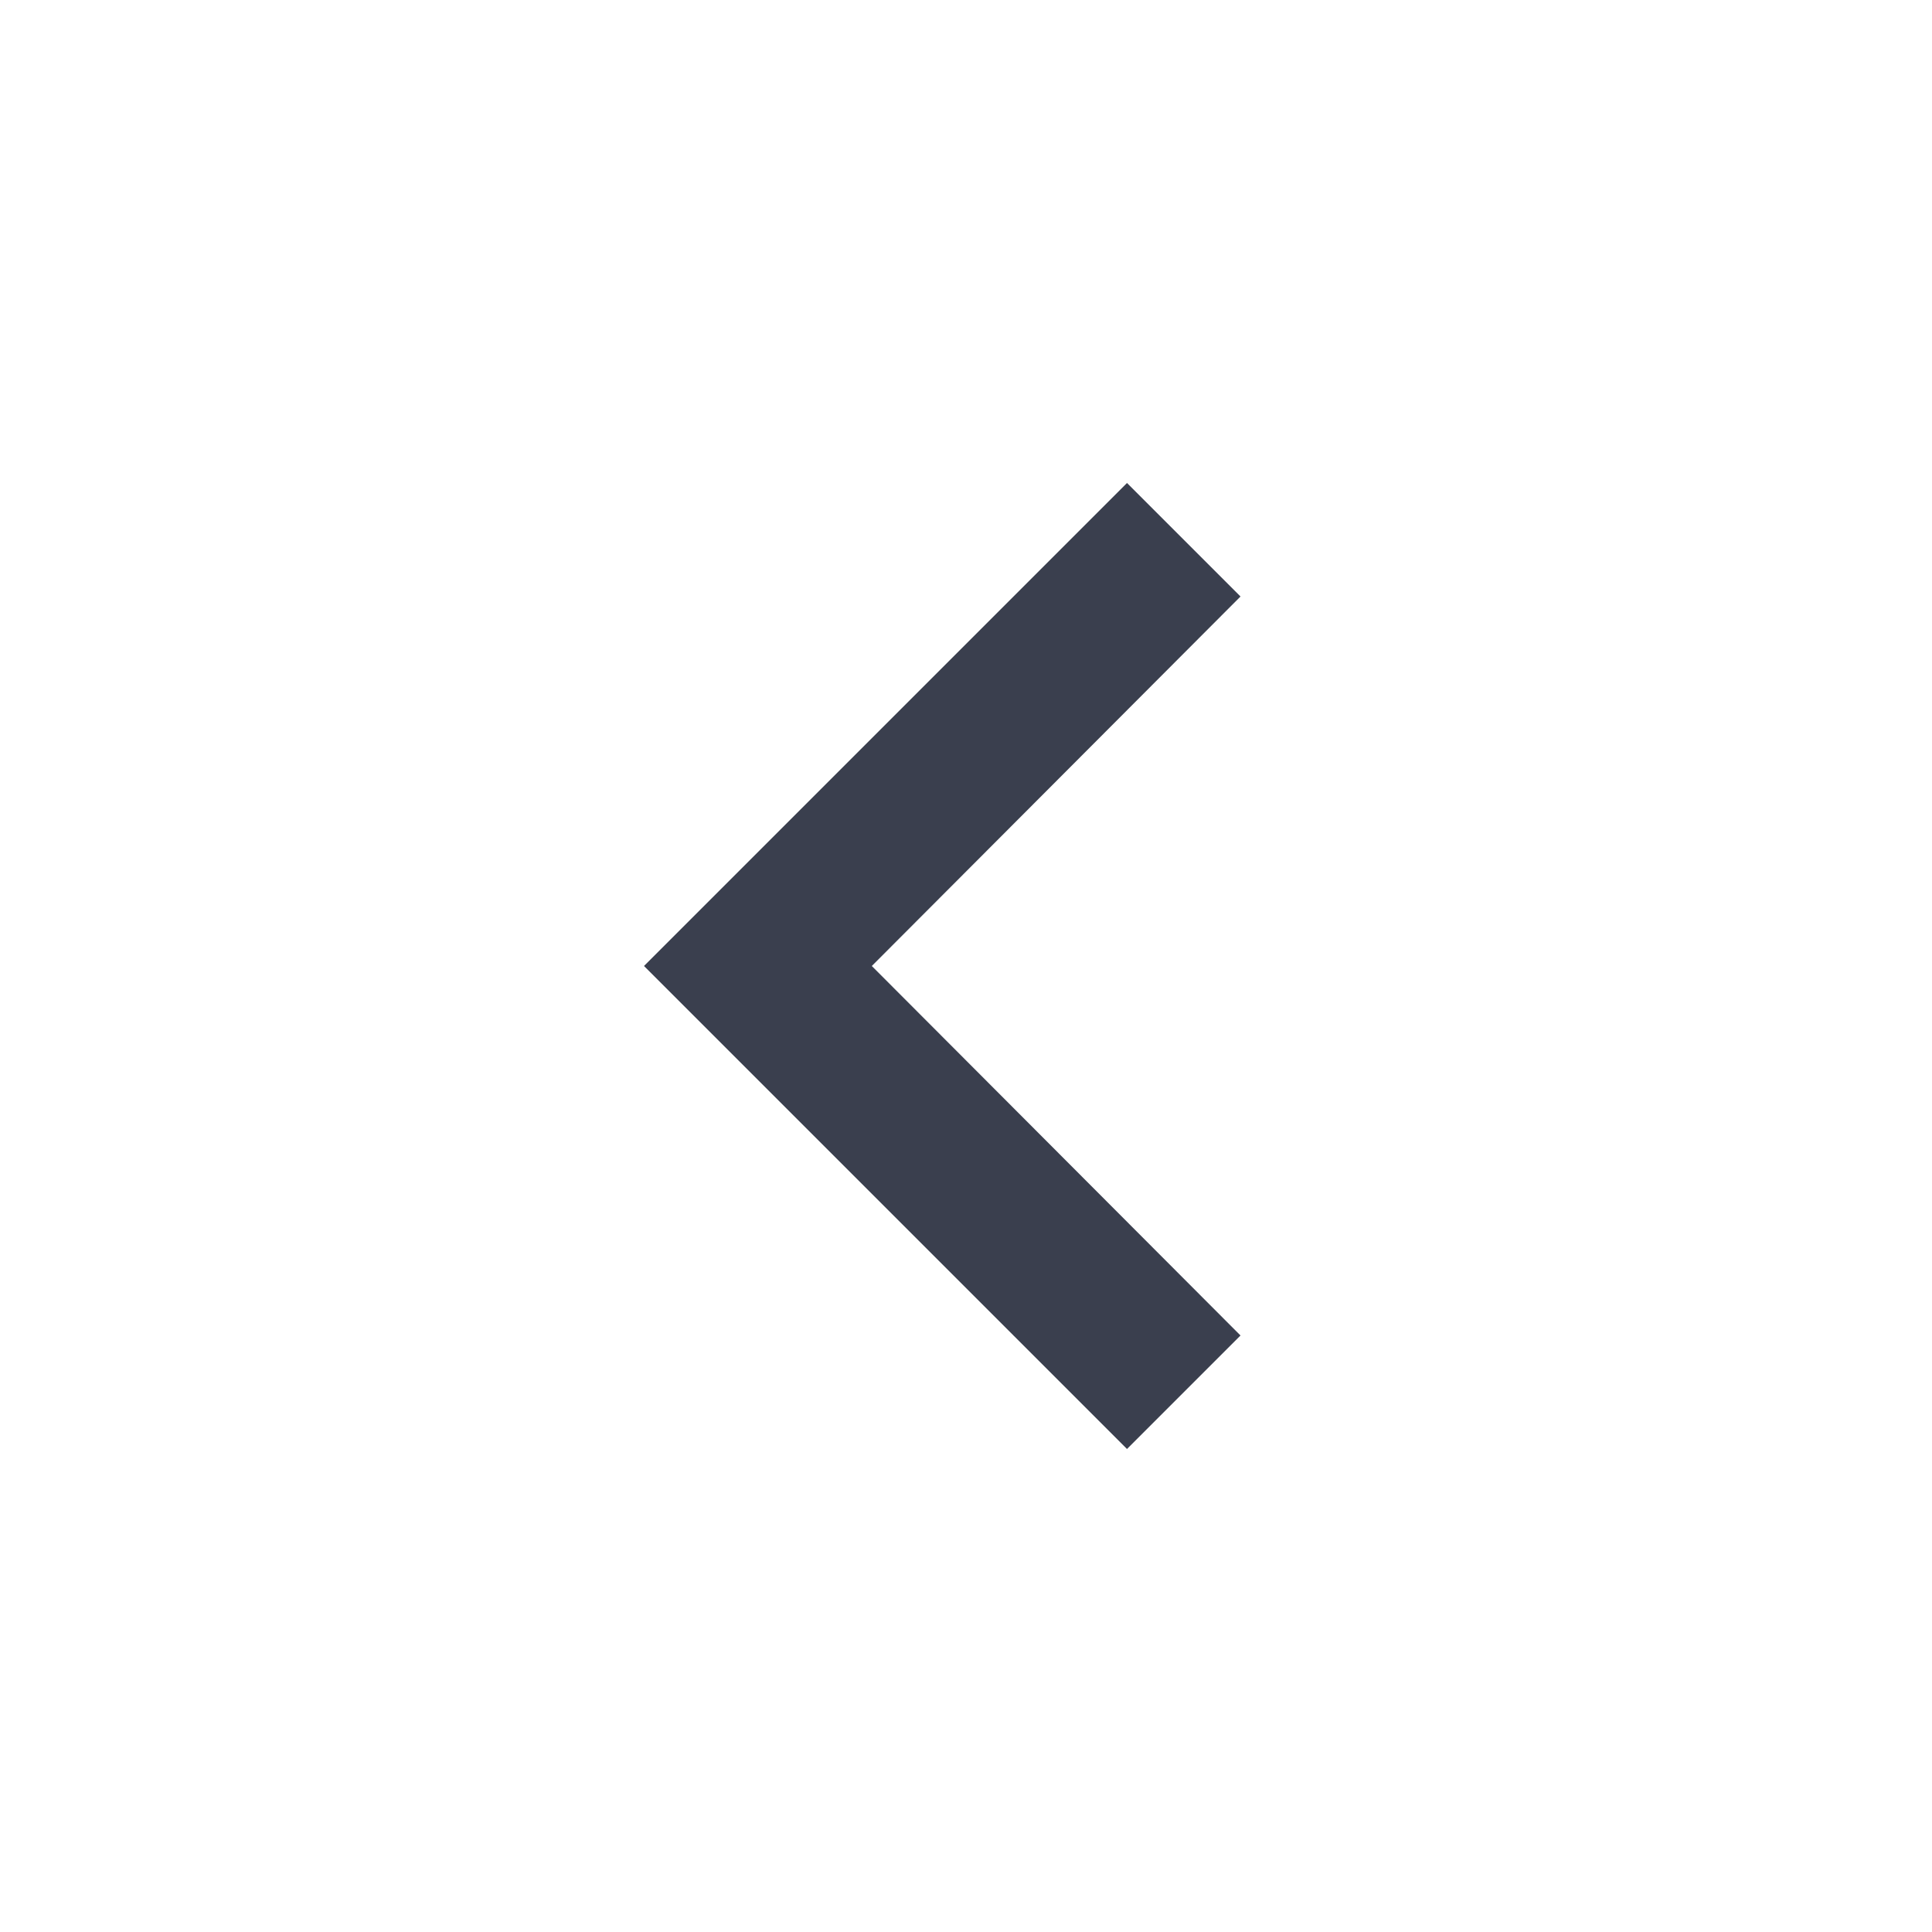
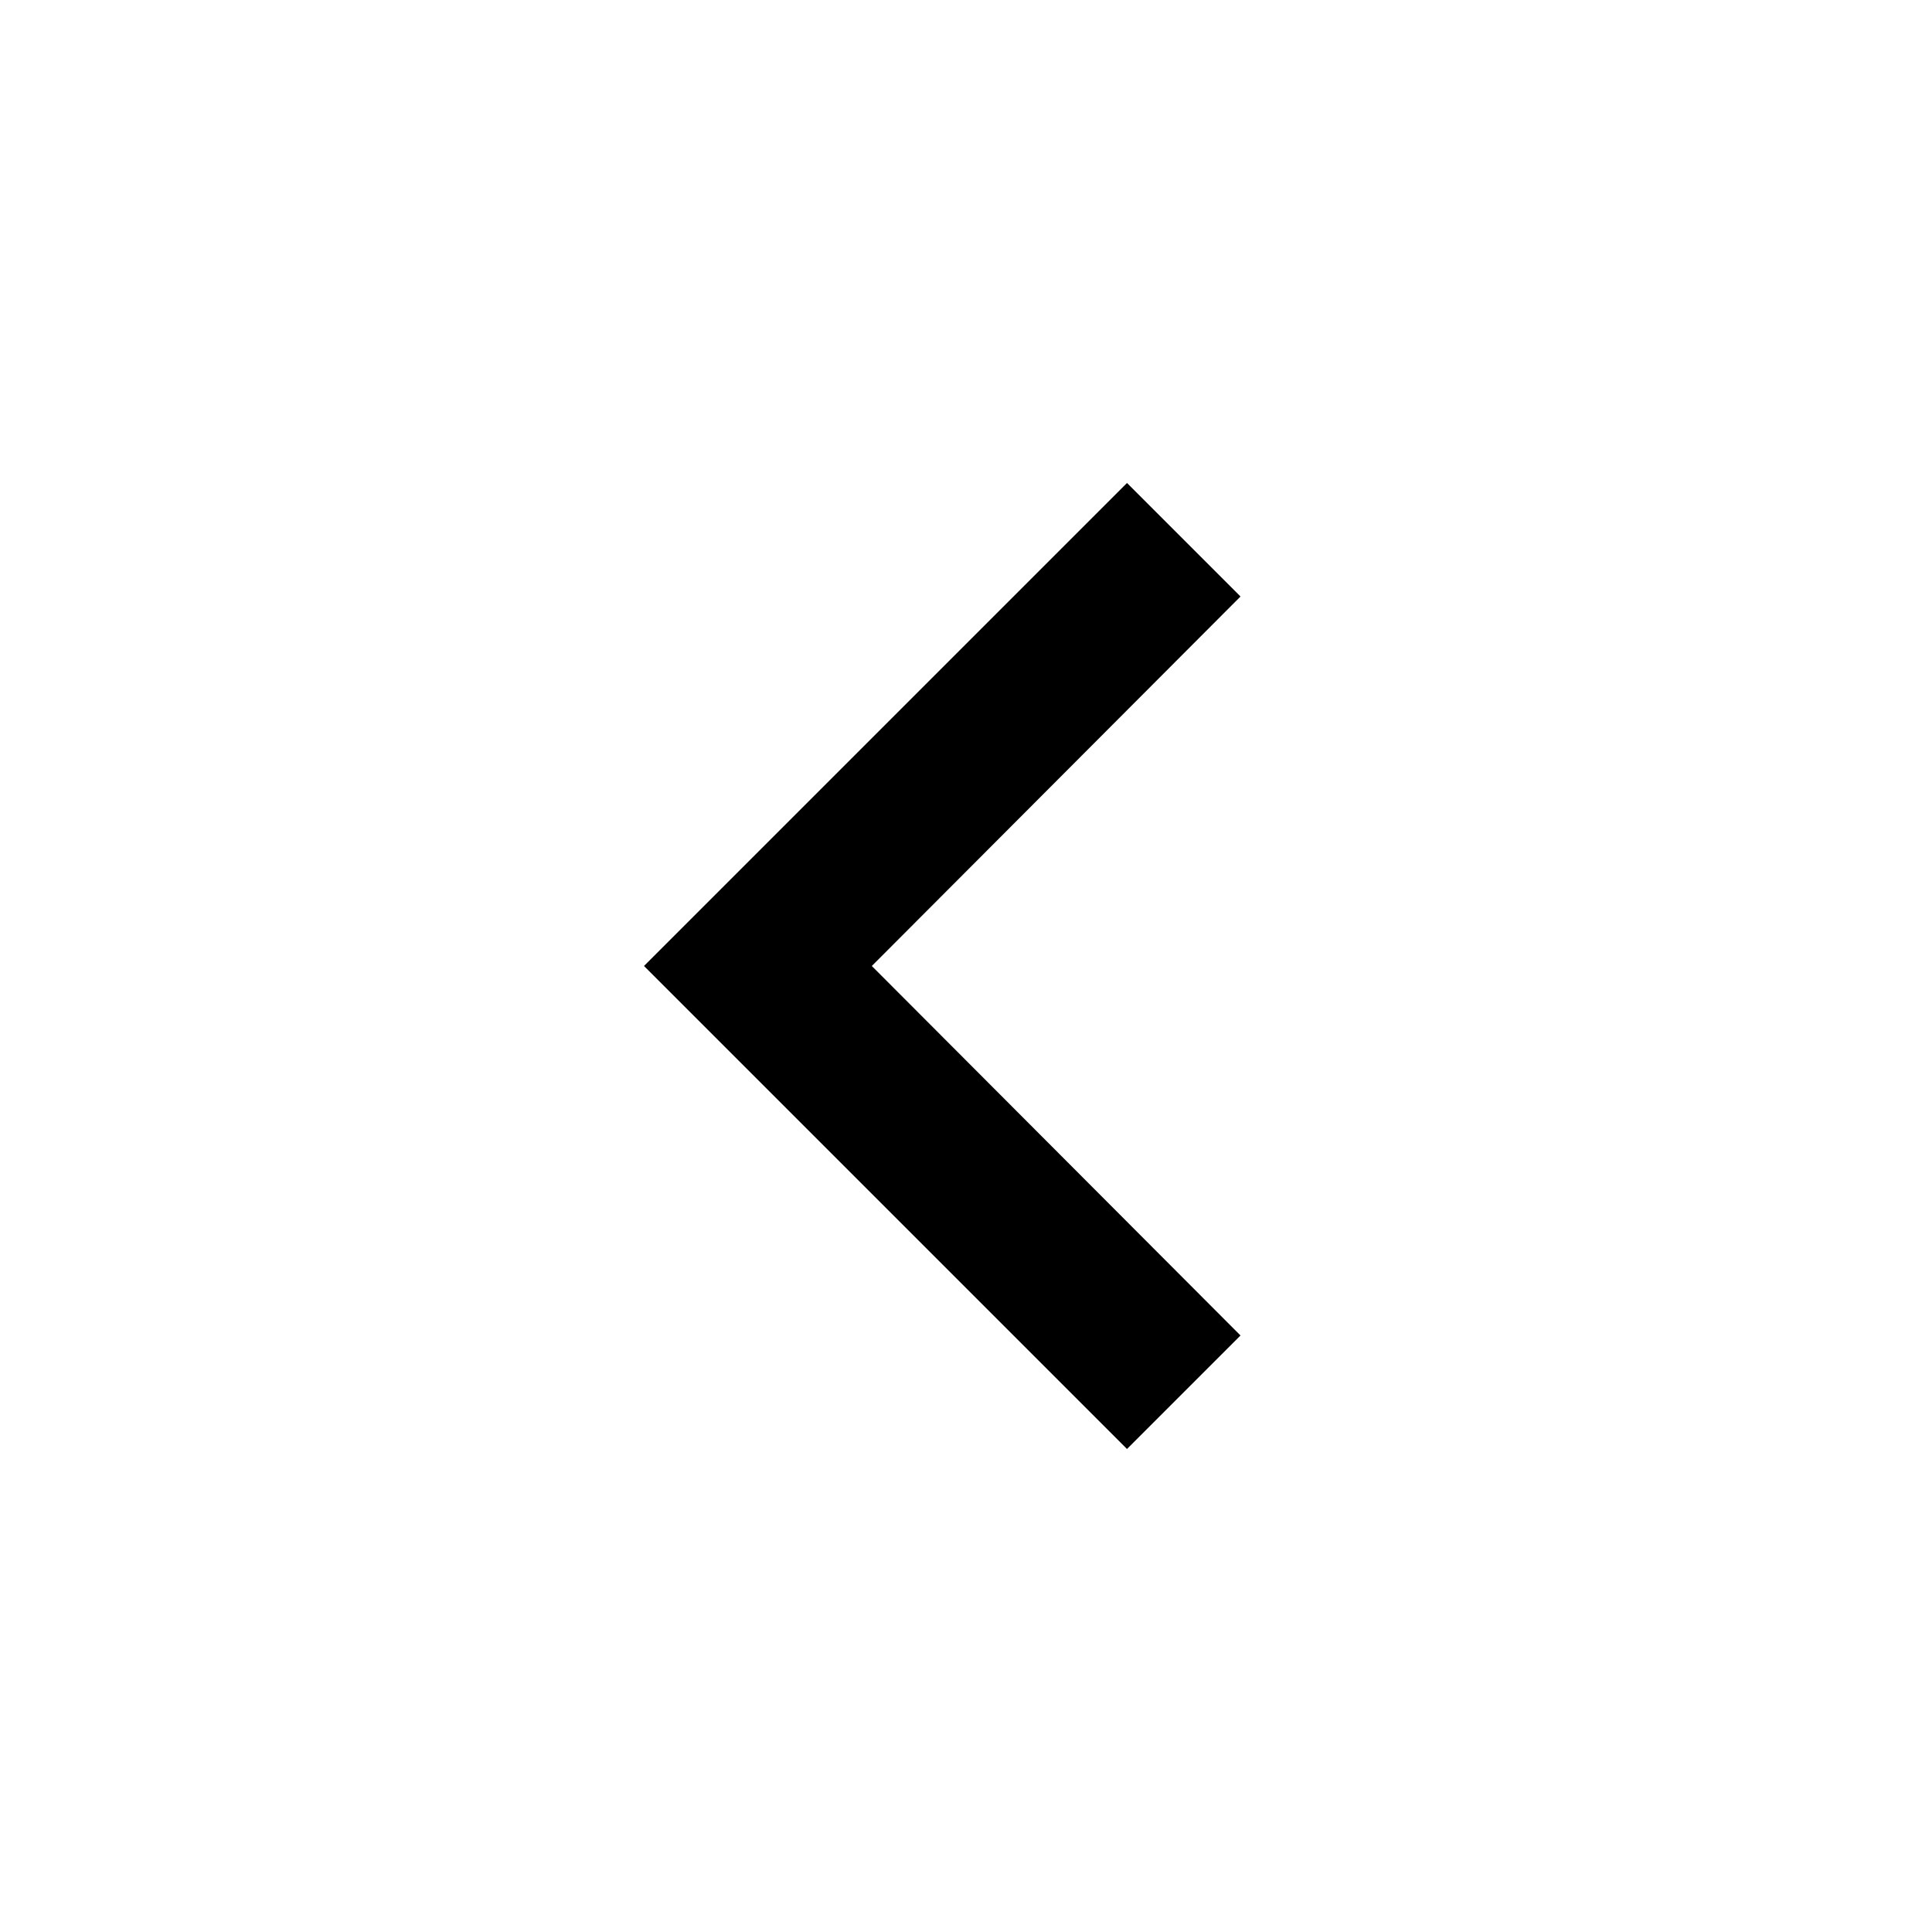
- <svg xmlns="http://www.w3.org/2000/svg" width="24px" height="24px" viewBox="0 0 24 24" version="1.1">
-   <defs />
-   <g id="assets" stroke="none" stroke-width="1" fill="none" fill-rule="evenodd">
-     <g id="icon-chevron-left" fill-rule="nonzero" fill="#3A3F4E">
-       <polygon id="icon-chevron-up" transform="translate(11.705, 12) rotate(-90) translate(-11.705, -12) " points="7.115 15.705 5.705 14.295 11.705 8.295 17.705 14.295 16.295 15.705 11.705 11.125" />
-     </g>
-   </g>
+ <svg xmlns="http://www.w3.org/2000/svg" width="24" height="24" viewBox="0 0 24 24">
+   <path d="M15.41 16.59L14 18l-6-6 6-6 1.41 1.41L10.83 12" />
</svg>
